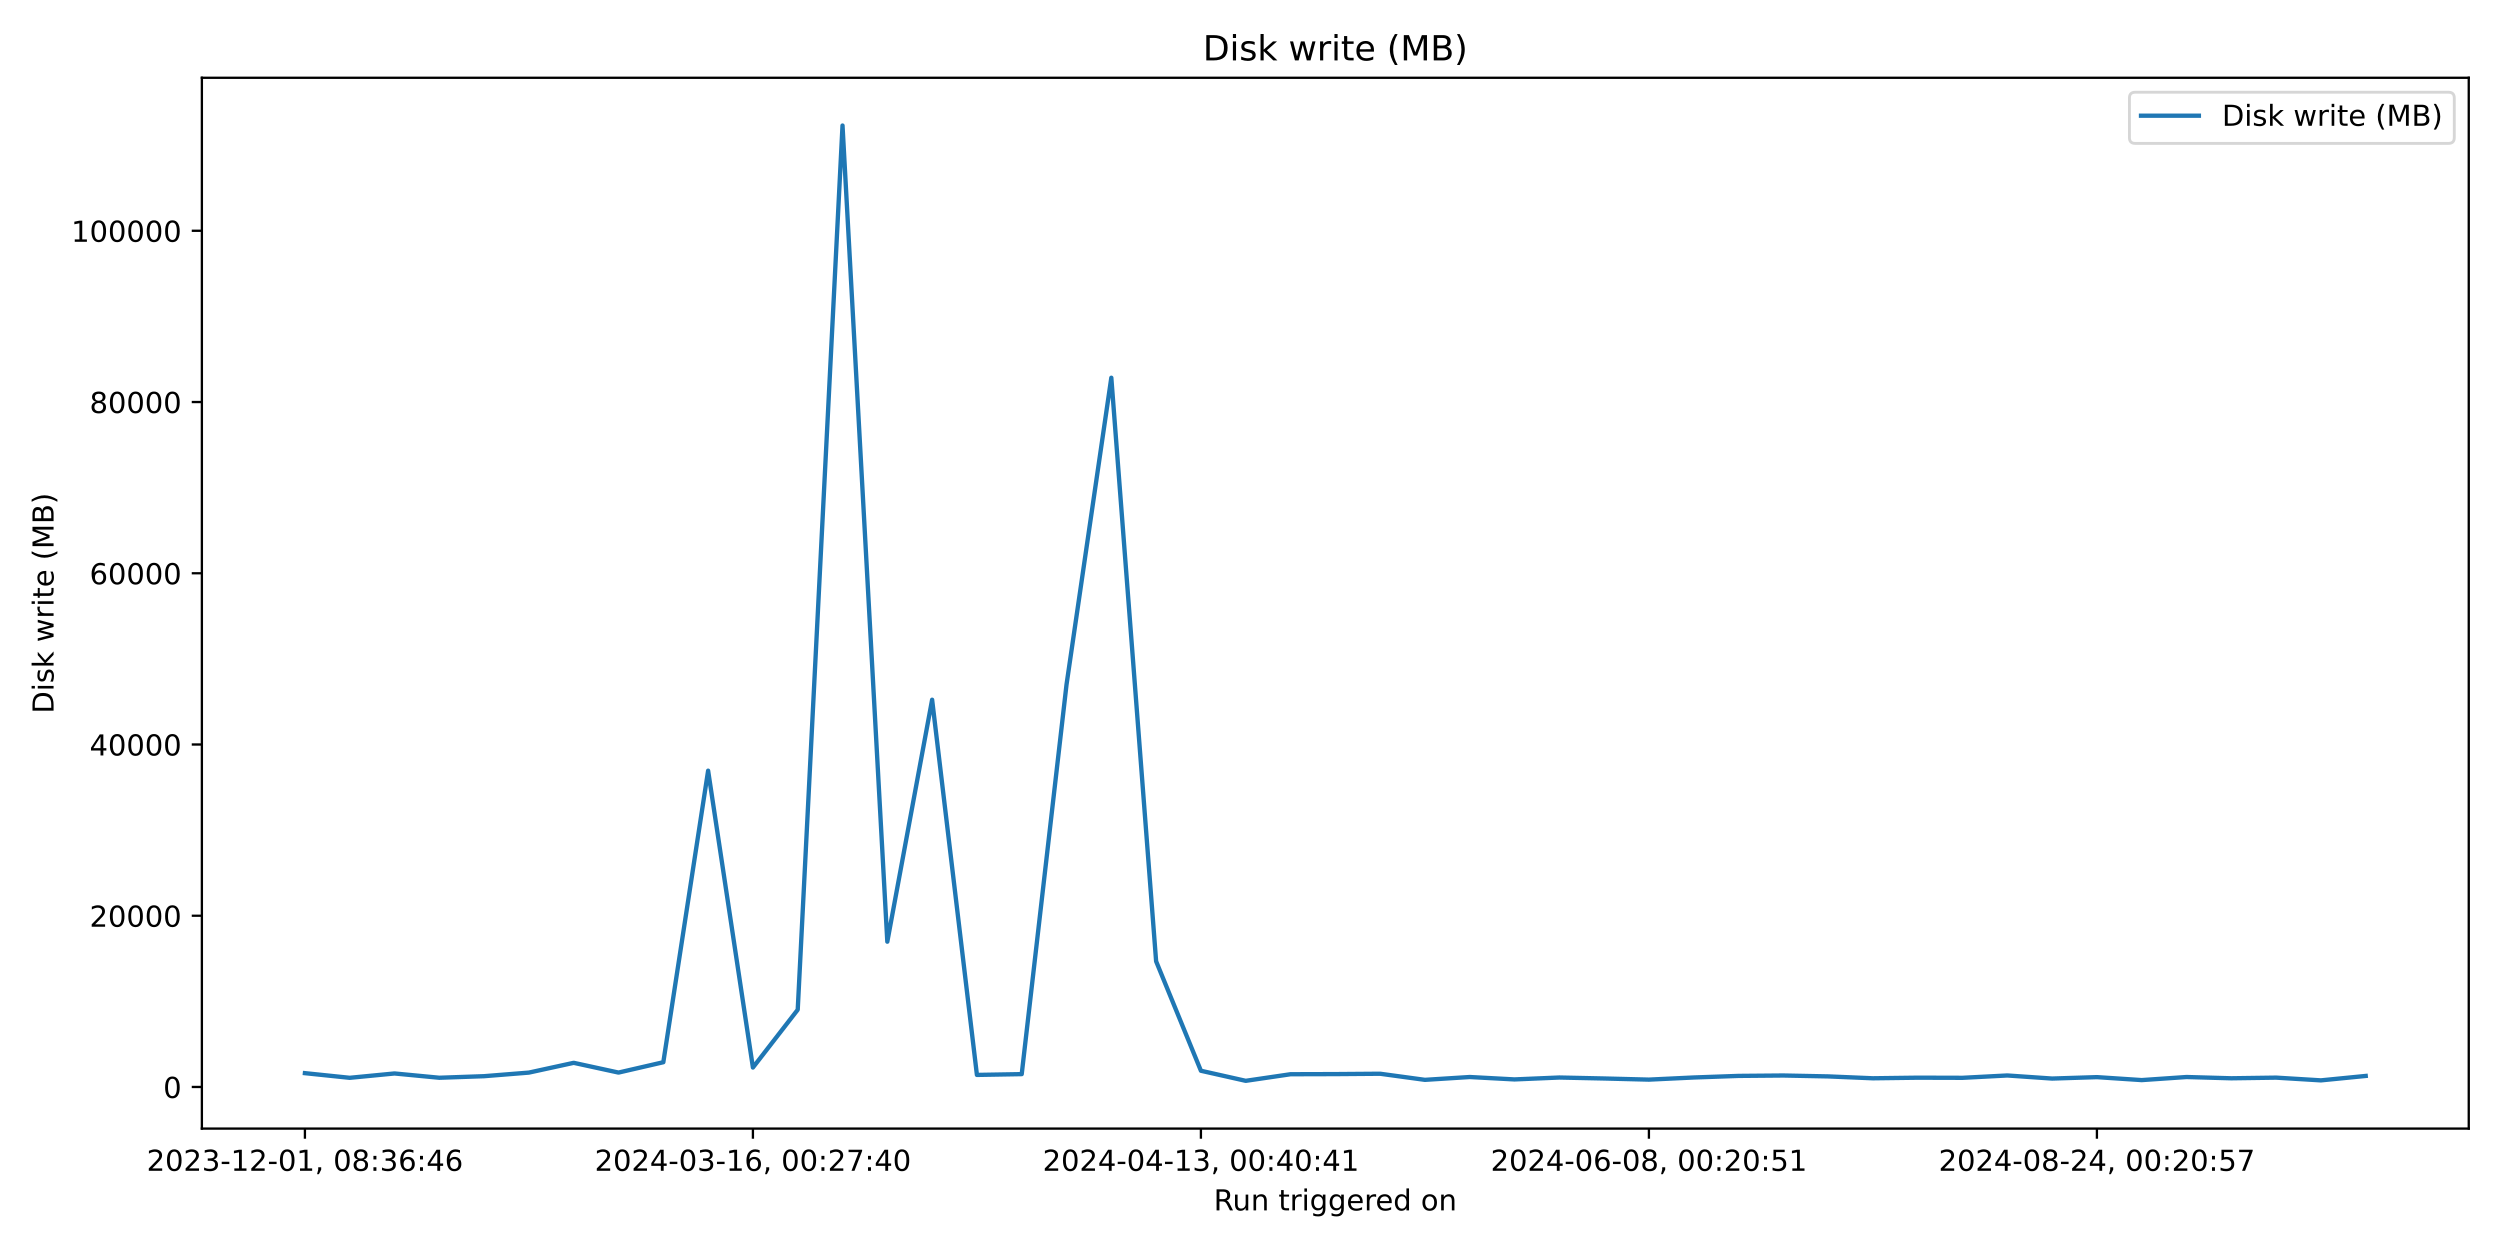
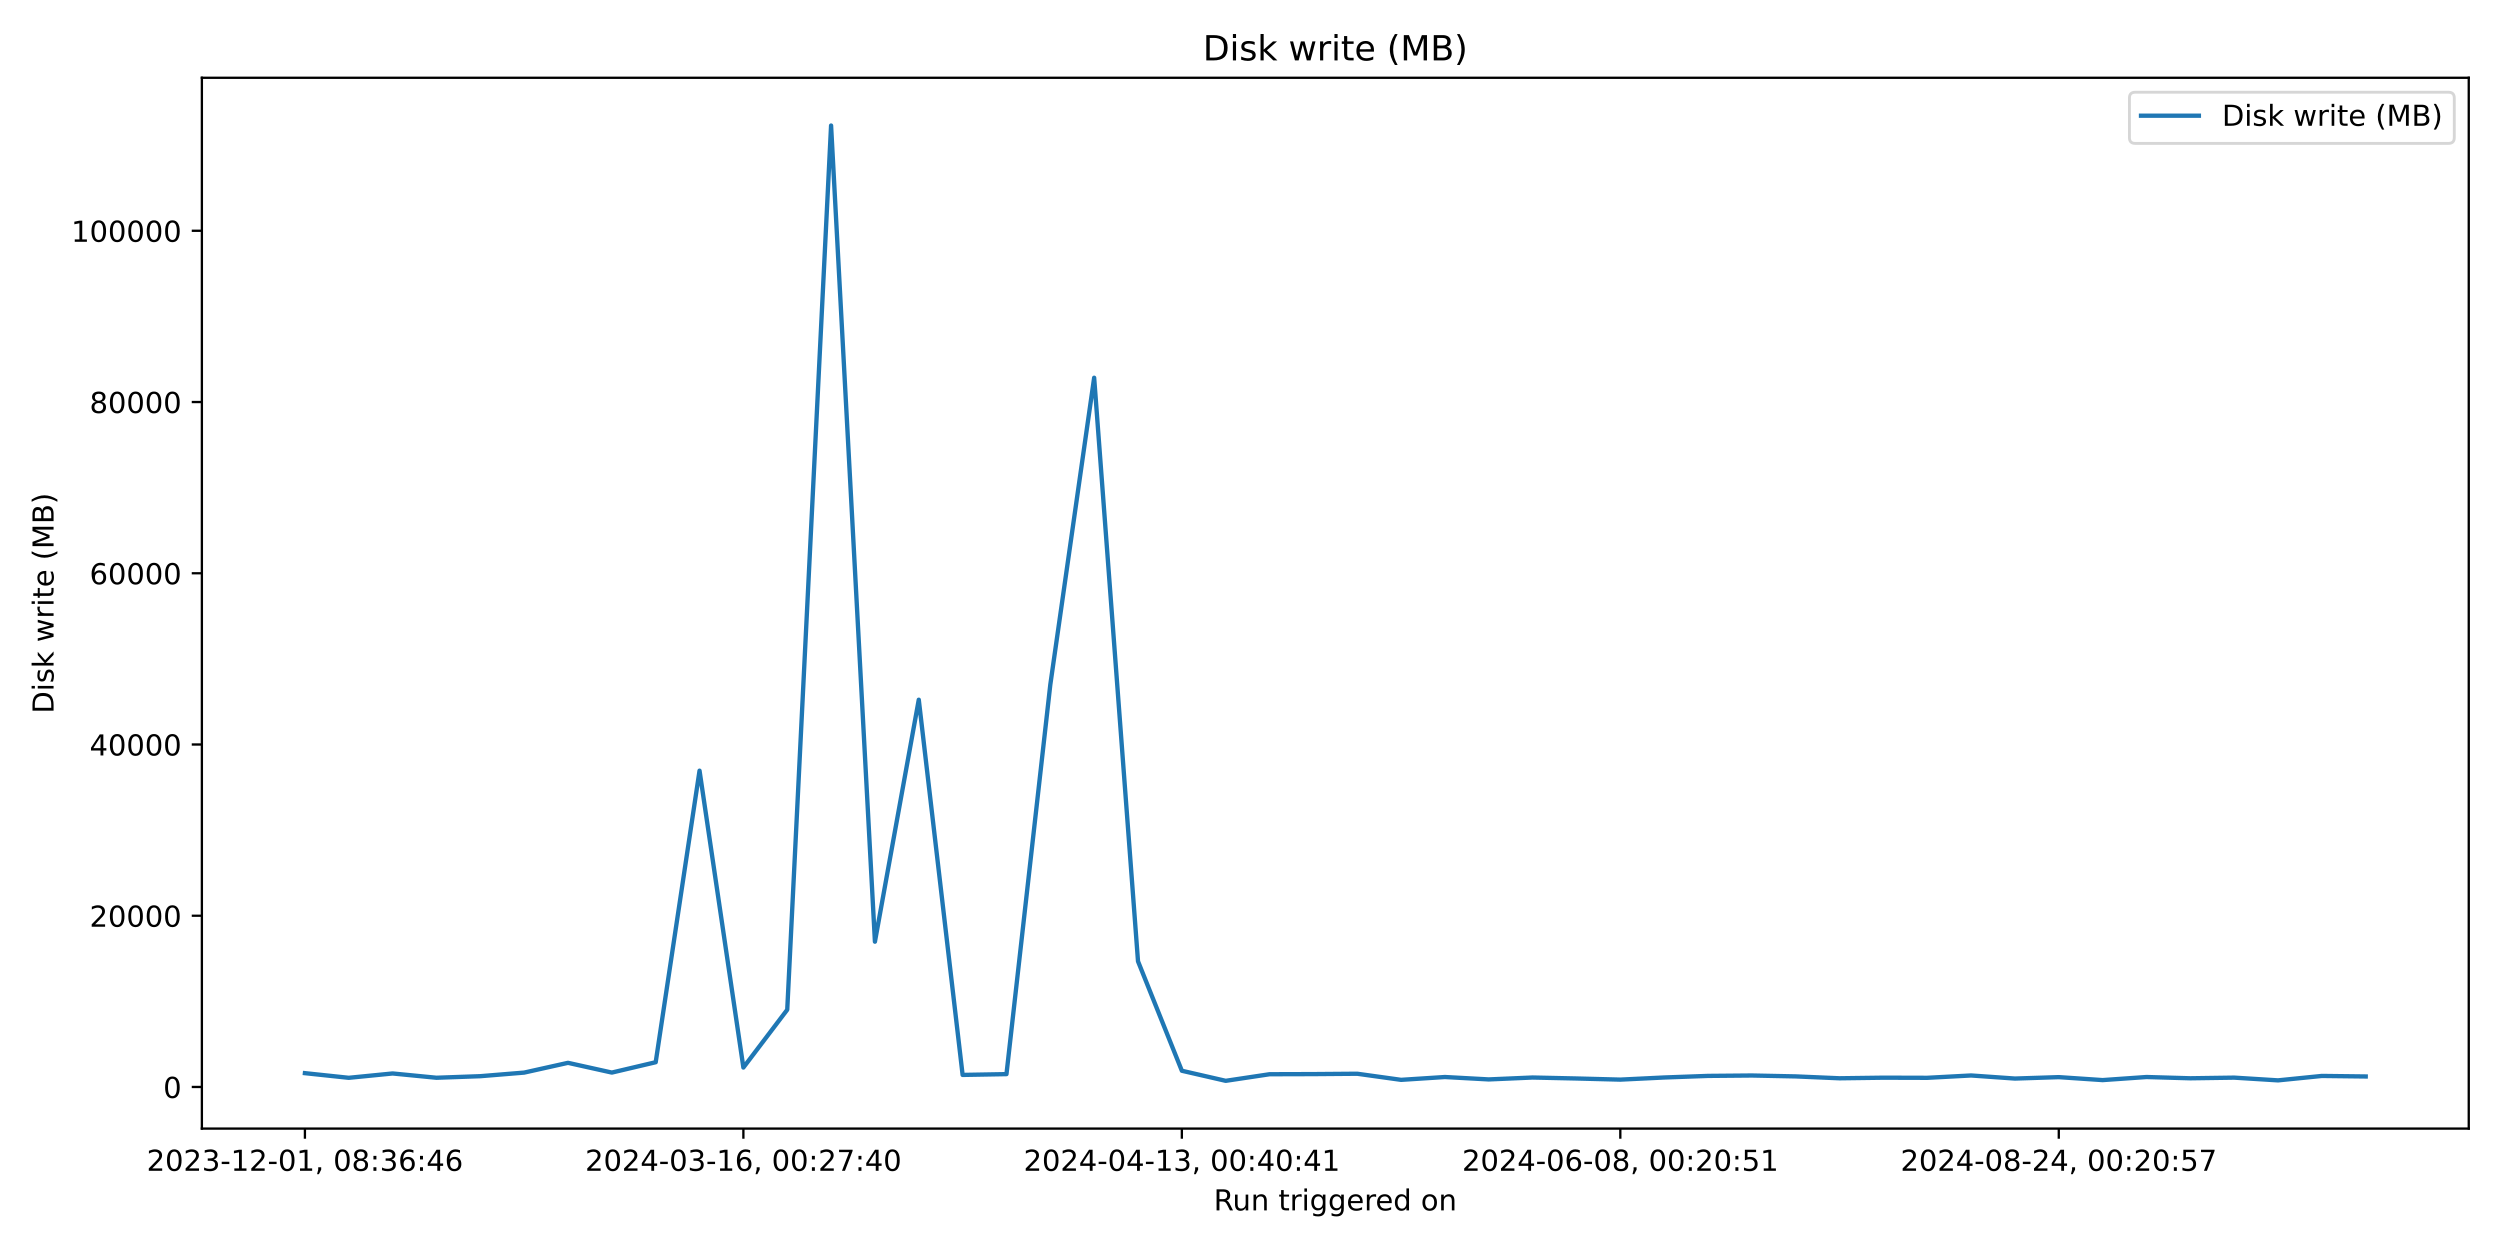
<svg xmlns="http://www.w3.org/2000/svg" xmlns:xlink="http://www.w3.org/1999/xlink" width="864pt" height="432pt" viewBox="0 0 864 432" version="1.1">
  <defs>
    <style type="text/css">*{stroke-linejoin: round; stroke-linecap: butt}</style>
  </defs>
  <g id="figure_1">
    <g id="patch_1">
      <path d="M 0 432  L 864 432  L 864 0  L 0 0  z " style="fill: #ffffff" />
    </g>
    <g id="axes_1">
      <g id="patch_2">
        <path d="M 69.77 390.04  L 853.2 390.04  L 853.2 26.88  L 69.77 26.88  z " style="fill: #ffffff" />
      </g>
      <g id="matplotlib.axis_1">
        <g id="xtick_1">
          <g id="line2d_1">
            <defs>
-               <path id="m7aa30fa63a" d="M 0 0  L 0 3.5  " style="stroke: #000000; stroke-width: 0.8" />
+               <path id="mca4d1686ef" d="M 0 0  L 0 3.5  " style="stroke: #000000; stroke-width: 0.8" />
            </defs>
            <g>
-               <use xlink:href="#m7aa30fa63a" x="105.38" y="390.04" style="stroke: #000000; stroke-width: 0.8" />
+               <use xlink:href="#mca4d1686ef" x="105.38" y="390.04" style="stroke: #000000; stroke-width: 0.8" />
            </g>
          </g>
          <g id="text_1">
            <g transform="translate(50.68827 404.6384) scale(0.1 -0.1)">
              <defs>
                <path id="DejaVuSans-32" d="M 1228 531  L 3431 531  L 3431 0  L 469 0  L 469 531  Q 828 903 1448 1529  Q 2069 2156 2228 2338  Q 2531 2678 2651 2914  Q 2772 3150 2772 3378  Q 2772 3750 2511 3984  Q 2250 4219 1831 4219  Q 1534 4219 1204 4116  Q 875 4013 500 3803  L 500 4441  Q 881 4594 1212 4672  Q 1544 4750 1819 4750  Q 2544 4750 2975 4387  Q 3406 4025 3406 3419  Q 3406 3131 3298 2873  Q 3191 2616 2906 2266  Q 2828 2175 2409 1742  Q 1991 1309 1228 531  z " transform="scale(0.015625)" />
                <path id="DejaVuSans-30" d="M 2034 4250  Q 1547 4250 1301 3770  Q 1056 3291 1056 2328  Q 1056 1369 1301 889  Q 1547 409 2034 409  Q 2525 409 2770 889  Q 3016 1369 3016 2328  Q 3016 3291 2770 3770  Q 2525 4250 2034 4250  z M 2034 4750  Q 2819 4750 3233 4129  Q 3647 3509 3647 2328  Q 3647 1150 3233 529  Q 2819 -91 2034 -91  Q 1250 -91 836 529  Q 422 1150 422 2328  Q 422 3509 836 4129  Q 1250 4750 2034 4750  z " transform="scale(0.015625)" />
                <path id="DejaVuSans-33" d="M 2597 2516  Q 3050 2419 3304 2112  Q 3559 1806 3559 1356  Q 3559 666 3084 287  Q 2609 -91 1734 -91  Q 1441 -91 1130 -33  Q 819 25 488 141  L 488 750  Q 750 597 1062 519  Q 1375 441 1716 441  Q 2309 441 2620 675  Q 2931 909 2931 1356  Q 2931 1769 2642 2001  Q 2353 2234 1838 2234  L 1294 2234  L 1294 2753  L 1863 2753  Q 2328 2753 2575 2939  Q 2822 3125 2822 3475  Q 2822 3834 2567 4026  Q 2313 4219 1838 4219  Q 1578 4219 1281 4162  Q 984 4106 628 3988  L 628 4550  Q 988 4650 1302 4700  Q 1616 4750 1894 4750  Q 2613 4750 3031 4423  Q 3450 4097 3450 3541  Q 3450 3153 3228 2886  Q 3006 2619 2597 2516  z " transform="scale(0.015625)" />
                <path id="DejaVuSans-2d" d="M 313 2009  L 1997 2009  L 1997 1497  L 313 1497  L 313 2009  z " transform="scale(0.015625)" />
                <path id="DejaVuSans-31" d="M 794 531  L 1825 531  L 1825 4091  L 703 3866  L 703 4441  L 1819 4666  L 2450 4666  L 2450 531  L 3481 531  L 3481 0  L 794 0  L 794 531  z " transform="scale(0.015625)" />
                <path id="DejaVuSans-2c" d="M 750 794  L 1409 794  L 1409 256  L 897 -744  L 494 -744  L 750 256  L 750 794  z " transform="scale(0.015625)" />
                <path id="DejaVuSans-20" transform="scale(0.015625)" />
                <path id="DejaVuSans-38" d="M 2034 2216  Q 1584 2216 1326 1975  Q 1069 1734 1069 1313  Q 1069 891 1326 650  Q 1584 409 2034 409  Q 2484 409 2743 651  Q 3003 894 3003 1313  Q 3003 1734 2745 1975  Q 2488 2216 2034 2216  z M 1403 2484  Q 997 2584 770 2862  Q 544 3141 544 3541  Q 544 4100 942 4425  Q 1341 4750 2034 4750  Q 2731 4750 3128 4425  Q 3525 4100 3525 3541  Q 3525 3141 3298 2862  Q 3072 2584 2669 2484  Q 3125 2378 3379 2068  Q 3634 1759 3634 1313  Q 3634 634 3220 271  Q 2806 -91 2034 -91  Q 1263 -91 848 271  Q 434 634 434 1313  Q 434 1759 690 2068  Q 947 2378 1403 2484  z M 1172 3481  Q 1172 3119 1398 2916  Q 1625 2713 2034 2713  Q 2441 2713 2670 2916  Q 2900 3119 2900 3481  Q 2900 3844 2670 4047  Q 2441 4250 2034 4250  Q 1625 4250 1398 4047  Q 1172 3844 1172 3481  z " transform="scale(0.015625)" />
                <path id="DejaVuSans-3a" d="M 750 794  L 1409 794  L 1409 0  L 750 0  L 750 794  z M 750 3309  L 1409 3309  L 1409 2516  L 750 2516  L 750 3309  z " transform="scale(0.015625)" />
                <path id="DejaVuSans-36" d="M 2113 2584  Q 1688 2584 1439 2293  Q 1191 2003 1191 1497  Q 1191 994 1439 701  Q 1688 409 2113 409  Q 2538 409 2786 701  Q 3034 994 3034 1497  Q 3034 2003 2786 2293  Q 2538 2584 2113 2584  z M 3366 4563  L 3366 3988  Q 3128 4100 2886 4159  Q 2644 4219 2406 4219  Q 1781 4219 1451 3797  Q 1122 3375 1075 2522  Q 1259 2794 1537 2939  Q 1816 3084 2150 3084  Q 2853 3084 3261 2657  Q 3669 2231 3669 1497  Q 3669 778 3244 343  Q 2819 -91 2113 -91  Q 1303 -91 875 529  Q 447 1150 447 2328  Q 447 3434 972 4092  Q 1497 4750 2381 4750  Q 2619 4750 2861 4703  Q 3103 4656 3366 4563  z " transform="scale(0.015625)" />
                <path id="DejaVuSans-34" d="M 2419 4116  L 825 1625  L 2419 1625  L 2419 4116  z M 2253 4666  L 3047 4666  L 3047 1625  L 3713 1625  L 3713 1100  L 3047 1100  L 3047 0  L 2419 0  L 2419 1100  L 313 1100  L 313 1709  L 2253 4666  z " transform="scale(0.015625)" />
              </defs>
              <use xlink:href="#DejaVuSans-32" />
              <use xlink:href="#DejaVuSans-30" x="63.623" />
              <use xlink:href="#DejaVuSans-32" x="127.246" />
              <use xlink:href="#DejaVuSans-33" x="190.869" />
              <use xlink:href="#DejaVuSans-2d" x="254.492" />
              <use xlink:href="#DejaVuSans-31" x="290.576" />
              <use xlink:href="#DejaVuSans-32" x="354.199" />
              <use xlink:href="#DejaVuSans-2d" x="417.822" />
              <use xlink:href="#DejaVuSans-30" x="453.906" />
              <use xlink:href="#DejaVuSans-31" x="517.529" />
              <use xlink:href="#DejaVuSans-2c" x="581.152" />
              <use xlink:href="#DejaVuSans-20" x="612.939" />
              <use xlink:href="#DejaVuSans-30" x="644.727" />
              <use xlink:href="#DejaVuSans-38" x="708.35" />
              <use xlink:href="#DejaVuSans-3a" x="771.973" />
              <use xlink:href="#DejaVuSans-33" x="805.664" />
              <use xlink:href="#DejaVuSans-36" x="869.287" />
              <use xlink:href="#DejaVuSans-3a" x="932.91" />
              <use xlink:href="#DejaVuSans-34" x="966.602" />
              <use xlink:href="#DejaVuSans-36" x="1030.225" />
            </g>
          </g>
        </g>
        <g id="xtick_2">
          <g id="line2d_2">
            <g>
-               <use xlink:href="#m7aa30fa63a" x="260.209" y="390.04" style="stroke: #000000; stroke-width: 0.8" />
+               <use xlink:href="#mca4d1686ef" x="256.914" y="390.04" style="stroke: #000000; stroke-width: 0.8" />
            </g>
          </g>
          <g id="text_2">
-             <g transform="translate(205.5163 404.6384) scale(0.1 -0.1)">
+             <g transform="translate(202.2221 404.6384) scale(0.1 -0.1)">
              <defs>
                <path id="DejaVuSans-37" d="M 525 4666  L 3525 4666  L 3525 4397  L 1831 0  L 1172 0  L 2766 4134  L 525 4134  L 525 4666  z " transform="scale(0.015625)" />
              </defs>
              <use xlink:href="#DejaVuSans-32" />
              <use xlink:href="#DejaVuSans-30" x="63.623" />
              <use xlink:href="#DejaVuSans-32" x="127.246" />
              <use xlink:href="#DejaVuSans-34" x="190.869" />
              <use xlink:href="#DejaVuSans-2d" x="254.492" />
              <use xlink:href="#DejaVuSans-30" x="290.576" />
              <use xlink:href="#DejaVuSans-33" x="354.199" />
              <use xlink:href="#DejaVuSans-2d" x="417.822" />
              <use xlink:href="#DejaVuSans-31" x="453.906" />
              <use xlink:href="#DejaVuSans-36" x="517.529" />
              <use xlink:href="#DejaVuSans-2c" x="581.152" />
              <use xlink:href="#DejaVuSans-20" x="612.939" />
              <use xlink:href="#DejaVuSans-30" x="644.727" />
              <use xlink:href="#DejaVuSans-30" x="708.35" />
              <use xlink:href="#DejaVuSans-3a" x="771.973" />
              <use xlink:href="#DejaVuSans-32" x="805.664" />
              <use xlink:href="#DejaVuSans-37" x="869.287" />
              <use xlink:href="#DejaVuSans-3a" x="932.91" />
              <use xlink:href="#DejaVuSans-34" x="966.602" />
              <use xlink:href="#DejaVuSans-30" x="1030.225" />
            </g>
          </g>
        </g>
        <g id="xtick_3">
          <g id="line2d_3">
            <g>
-               <use xlink:href="#m7aa30fa63a" x="415.037" y="390.04" style="stroke: #000000; stroke-width: 0.8" />
+               <use xlink:href="#mca4d1686ef" x="408.448" y="390.04" style="stroke: #000000; stroke-width: 0.8" />
            </g>
          </g>
          <g id="text_3">
-             <g transform="translate(360.3444 404.6384) scale(0.1 -0.1)">
+             <g transform="translate(353.756 404.6384) scale(0.1 -0.1)">
              <use xlink:href="#DejaVuSans-32" />
              <use xlink:href="#DejaVuSans-30" x="63.623" />
              <use xlink:href="#DejaVuSans-32" x="127.246" />
              <use xlink:href="#DejaVuSans-34" x="190.869" />
              <use xlink:href="#DejaVuSans-2d" x="254.492" />
              <use xlink:href="#DejaVuSans-30" x="290.576" />
              <use xlink:href="#DejaVuSans-34" x="354.199" />
              <use xlink:href="#DejaVuSans-2d" x="417.822" />
              <use xlink:href="#DejaVuSans-31" x="453.906" />
              <use xlink:href="#DejaVuSans-33" x="517.529" />
              <use xlink:href="#DejaVuSans-2c" x="581.152" />
              <use xlink:href="#DejaVuSans-20" x="612.939" />
              <use xlink:href="#DejaVuSans-30" x="644.727" />
              <use xlink:href="#DejaVuSans-30" x="708.35" />
              <use xlink:href="#DejaVuSans-3a" x="771.973" />
              <use xlink:href="#DejaVuSans-34" x="805.664" />
              <use xlink:href="#DejaVuSans-30" x="869.287" />
              <use xlink:href="#DejaVuSans-3a" x="932.91" />
              <use xlink:href="#DejaVuSans-34" x="966.602" />
              <use xlink:href="#DejaVuSans-31" x="1030.225" />
            </g>
          </g>
        </g>
        <g id="xtick_4">
          <g id="line2d_4">
            <g>
-               <use xlink:href="#m7aa30fa63a" x="569.865" y="390.04" style="stroke: #000000; stroke-width: 0.8" />
+               <use xlink:href="#mca4d1686ef" x="559.982" y="390.04" style="stroke: #000000; stroke-width: 0.8" />
            </g>
          </g>
          <g id="text_4">
-             <g transform="translate(515.1725 404.6384) scale(0.1 -0.1)">
+             <g transform="translate(505.2898 404.6384) scale(0.1 -0.1)">
              <defs>
                <path id="DejaVuSans-35" d="M 691 4666  L 3169 4666  L 3169 4134  L 1269 4134  L 1269 2991  Q 1406 3038 1543 3061  Q 1681 3084 1819 3084  Q 2600 3084 3056 2656  Q 3513 2228 3513 1497  Q 3513 744 3044 326  Q 2575 -91 1722 -91  Q 1428 -91 1123 -41  Q 819 9 494 109  L 494 744  Q 775 591 1075 516  Q 1375 441 1709 441  Q 2250 441 2565 725  Q 2881 1009 2881 1497  Q 2881 1984 2565 2268  Q 2250 2553 1709 2553  Q 1456 2553 1204 2497  Q 953 2441 691 2322  L 691 4666  z " transform="scale(0.015625)" />
              </defs>
              <use xlink:href="#DejaVuSans-32" />
              <use xlink:href="#DejaVuSans-30" x="63.623" />
              <use xlink:href="#DejaVuSans-32" x="127.246" />
              <use xlink:href="#DejaVuSans-34" x="190.869" />
              <use xlink:href="#DejaVuSans-2d" x="254.492" />
              <use xlink:href="#DejaVuSans-30" x="290.576" />
              <use xlink:href="#DejaVuSans-36" x="354.199" />
              <use xlink:href="#DejaVuSans-2d" x="417.822" />
              <use xlink:href="#DejaVuSans-30" x="453.906" />
              <use xlink:href="#DejaVuSans-38" x="517.529" />
              <use xlink:href="#DejaVuSans-2c" x="581.152" />
              <use xlink:href="#DejaVuSans-20" x="612.939" />
              <use xlink:href="#DejaVuSans-30" x="644.727" />
              <use xlink:href="#DejaVuSans-30" x="708.35" />
              <use xlink:href="#DejaVuSans-3a" x="771.973" />
              <use xlink:href="#DejaVuSans-32" x="805.664" />
              <use xlink:href="#DejaVuSans-30" x="869.287" />
              <use xlink:href="#DejaVuSans-3a" x="932.91" />
              <use xlink:href="#DejaVuSans-35" x="966.602" />
              <use xlink:href="#DejaVuSans-31" x="1030.225" />
            </g>
          </g>
        </g>
        <g id="xtick_5">
          <g id="line2d_5">
            <g>
-               <use xlink:href="#m7aa30fa63a" x="724.693" y="390.04" style="stroke: #000000; stroke-width: 0.8" />
+               <use xlink:href="#mca4d1686ef" x="711.516" y="390.04" style="stroke: #000000; stroke-width: 0.8" />
            </g>
          </g>
          <g id="text_5">
-             <g transform="translate(670.0005 404.6384) scale(0.1 -0.1)">
+             <g transform="translate(656.8237 404.6384) scale(0.1 -0.1)">
              <use xlink:href="#DejaVuSans-32" />
              <use xlink:href="#DejaVuSans-30" x="63.623" />
              <use xlink:href="#DejaVuSans-32" x="127.246" />
              <use xlink:href="#DejaVuSans-34" x="190.869" />
              <use xlink:href="#DejaVuSans-2d" x="254.492" />
              <use xlink:href="#DejaVuSans-30" x="290.576" />
              <use xlink:href="#DejaVuSans-38" x="354.199" />
              <use xlink:href="#DejaVuSans-2d" x="417.822" />
              <use xlink:href="#DejaVuSans-32" x="453.906" />
              <use xlink:href="#DejaVuSans-34" x="517.529" />
              <use xlink:href="#DejaVuSans-2c" x="581.152" />
              <use xlink:href="#DejaVuSans-20" x="612.939" />
              <use xlink:href="#DejaVuSans-30" x="644.727" />
              <use xlink:href="#DejaVuSans-30" x="708.35" />
              <use xlink:href="#DejaVuSans-3a" x="771.973" />
              <use xlink:href="#DejaVuSans-32" x="805.664" />
              <use xlink:href="#DejaVuSans-30" x="869.287" />
              <use xlink:href="#DejaVuSans-3a" x="932.91" />
              <use xlink:href="#DejaVuSans-35" x="966.602" />
              <use xlink:href="#DejaVuSans-37" x="1030.225" />
            </g>
          </g>
        </g>
        <g id="text_6">
          <g transform="translate(419.4686 418.3166) scale(0.1 -0.1)">
            <defs>
              <path id="DejaVuSans-52" d="M 2841 2188  Q 3044 2119 3236 1894  Q 3428 1669 3622 1275  L 4263 0  L 3584 0  L 2988 1197  Q 2756 1666 2539 1819  Q 2322 1972 1947 1972  L 1259 1972  L 1259 0  L 628 0  L 628 4666  L 2053 4666  Q 2853 4666 3247 4331  Q 3641 3997 3641 3322  Q 3641 2881 3436 2590  Q 3231 2300 2841 2188  z M 1259 4147  L 1259 2491  L 2053 2491  Q 2509 2491 2742 2702  Q 2975 2913 2975 3322  Q 2975 3731 2742 3939  Q 2509 4147 2053 4147  L 1259 4147  z " transform="scale(0.015625)" />
              <path id="DejaVuSans-75" d="M 544 1381  L 544 3500  L 1119 3500  L 1119 1403  Q 1119 906 1312 657  Q 1506 409 1894 409  Q 2359 409 2629 706  Q 2900 1003 2900 1516  L 2900 3500  L 3475 3500  L 3475 0  L 2900 0  L 2900 538  Q 2691 219 2414 64  Q 2138 -91 1772 -91  Q 1169 -91 856 284  Q 544 659 544 1381  z M 1991 3584  L 1991 3584  z " transform="scale(0.015625)" />
              <path id="DejaVuSans-6e" d="M 3513 2113  L 3513 0  L 2938 0  L 2938 2094  Q 2938 2591 2744 2837  Q 2550 3084 2163 3084  Q 1697 3084 1428 2787  Q 1159 2491 1159 1978  L 1159 0  L 581 0  L 581 3500  L 1159 3500  L 1159 2956  Q 1366 3272 1645 3428  Q 1925 3584 2291 3584  Q 2894 3584 3203 3211  Q 3513 2838 3513 2113  z " transform="scale(0.015625)" />
              <path id="DejaVuSans-74" d="M 1172 4494  L 1172 3500  L 2356 3500  L 2356 3053  L 1172 3053  L 1172 1153  Q 1172 725 1289 603  Q 1406 481 1766 481  L 2356 481  L 2356 0  L 1766 0  Q 1100 0 847 248  Q 594 497 594 1153  L 594 3053  L 172 3053  L 172 3500  L 594 3500  L 594 4494  L 1172 4494  z " transform="scale(0.015625)" />
              <path id="DejaVuSans-72" d="M 2631 2963  Q 2534 3019 2420 3045  Q 2306 3072 2169 3072  Q 1681 3072 1420 2755  Q 1159 2438 1159 1844  L 1159 0  L 581 0  L 581 3500  L 1159 3500  L 1159 2956  Q 1341 3275 1631 3429  Q 1922 3584 2338 3584  Q 2397 3584 2469 3576  Q 2541 3569 2628 3553  L 2631 2963  z " transform="scale(0.015625)" />
              <path id="DejaVuSans-69" d="M 603 3500  L 1178 3500  L 1178 0  L 603 0  L 603 3500  z M 603 4863  L 1178 4863  L 1178 4134  L 603 4134  L 603 4863  z " transform="scale(0.015625)" />
              <path id="DejaVuSans-67" d="M 2906 1791  Q 2906 2416 2648 2759  Q 2391 3103 1925 3103  Q 1463 3103 1205 2759  Q 947 2416 947 1791  Q 947 1169 1205 825  Q 1463 481 1925 481  Q 2391 481 2648 825  Q 2906 1169 2906 1791  z M 3481 434  Q 3481 -459 3084 -895  Q 2688 -1331 1869 -1331  Q 1566 -1331 1297 -1286  Q 1028 -1241 775 -1147  L 775 -588  Q 1028 -725 1275 -790  Q 1522 -856 1778 -856  Q 2344 -856 2625 -561  Q 2906 -266 2906 331  L 2906 616  Q 2728 306 2450 153  Q 2172 0 1784 0  Q 1141 0 747 490  Q 353 981 353 1791  Q 353 2603 747 3093  Q 1141 3584 1784 3584  Q 2172 3584 2450 3431  Q 2728 3278 2906 2969  L 2906 3500  L 3481 3500  L 3481 434  z " transform="scale(0.015625)" />
              <path id="DejaVuSans-65" d="M 3597 1894  L 3597 1613  L 953 1613  Q 991 1019 1311 708  Q 1631 397 2203 397  Q 2534 397 2845 478  Q 3156 559 3463 722  L 3463 178  Q 3153 47 2828 -22  Q 2503 -91 2169 -91  Q 1331 -91 842 396  Q 353 884 353 1716  Q 353 2575 817 3079  Q 1281 3584 2069 3584  Q 2775 3584 3186 3129  Q 3597 2675 3597 1894  z M 3022 2063  Q 3016 2534 2758 2815  Q 2500 3097 2075 3097  Q 1594 3097 1305 2825  Q 1016 2553 972 2059  L 3022 2063  z " transform="scale(0.015625)" />
              <path id="DejaVuSans-64" d="M 2906 2969  L 2906 4863  L 3481 4863  L 3481 0  L 2906 0  L 2906 525  Q 2725 213 2448 61  Q 2172 -91 1784 -91  Q 1150 -91 751 415  Q 353 922 353 1747  Q 353 2572 751 3078  Q 1150 3584 1784 3584  Q 2172 3584 2448 3432  Q 2725 3281 2906 2969  z M 947 1747  Q 947 1113 1208 752  Q 1469 391 1925 391  Q 2381 391 2643 752  Q 2906 1113 2906 1747  Q 2906 2381 2643 2742  Q 2381 3103 1925 3103  Q 1469 3103 1208 2742  Q 947 2381 947 1747  z " transform="scale(0.015625)" />
              <path id="DejaVuSans-6f" d="M 1959 3097  Q 1497 3097 1228 2736  Q 959 2375 959 1747  Q 959 1119 1226 758  Q 1494 397 1959 397  Q 2419 397 2687 759  Q 2956 1122 2956 1747  Q 2956 2369 2687 2733  Q 2419 3097 1959 3097  z M 1959 3584  Q 2709 3584 3137 3096  Q 3566 2609 3566 1747  Q 3566 888 3137 398  Q 2709 -91 1959 -91  Q 1206 -91 779 398  Q 353 888 353 1747  Q 353 2609 779 3096  Q 1206 3584 1959 3584  z " transform="scale(0.015625)" />
            </defs>
            <use xlink:href="#DejaVuSans-52" />
            <use xlink:href="#DejaVuSans-75" x="64.982" />
            <use xlink:href="#DejaVuSans-6e" x="128.361" />
            <use xlink:href="#DejaVuSans-20" x="191.74" />
            <use xlink:href="#DejaVuSans-74" x="223.527" />
            <use xlink:href="#DejaVuSans-72" x="262.736" />
            <use xlink:href="#DejaVuSans-69" x="303.85" />
            <use xlink:href="#DejaVuSans-67" x="331.633" />
            <use xlink:href="#DejaVuSans-67" x="395.109" />
            <use xlink:href="#DejaVuSans-65" x="458.586" />
            <use xlink:href="#DejaVuSans-72" x="520.109" />
            <use xlink:href="#DejaVuSans-65" x="558.973" />
            <use xlink:href="#DejaVuSans-64" x="620.496" />
            <use xlink:href="#DejaVuSans-20" x="683.973" />
            <use xlink:href="#DejaVuSans-6f" x="715.76" />
            <use xlink:href="#DejaVuSans-6e" x="776.941" />
          </g>
        </g>
      </g>
      <g id="matplotlib.axis_2">
        <g id="ytick_1">
          <g id="line2d_6">
            <defs>
-               <path id="ma3c052ae17" d="M 0 0  L -3.5 0  " style="stroke: #000000; stroke-width: 0.8" />
+               <path id="mfdaee02da5" d="M 0 0  L -3.5 0  " style="stroke: #000000; stroke-width: 0.8" />
            </defs>
            <g>
-               <use xlink:href="#ma3c052ae17" x="69.77" y="375.658" style="stroke: #000000; stroke-width: 0.8" />
+               <use xlink:href="#mfdaee02da5" x="69.77" y="375.658" style="stroke: #000000; stroke-width: 0.8" />
            </g>
          </g>
          <g id="text_7">
            <g transform="translate(56.4075 379.4574) scale(0.1 -0.1)">
              <use xlink:href="#DejaVuSans-30" />
            </g>
          </g>
        </g>
        <g id="ytick_2">
          <g id="line2d_7">
            <g>
-               <use xlink:href="#ma3c052ae17" x="69.77" y="316.478" style="stroke: #000000; stroke-width: 0.8" />
+               <use xlink:href="#mfdaee02da5" x="69.77" y="316.478" style="stroke: #000000; stroke-width: 0.8" />
            </g>
          </g>
          <g id="text_8">
            <g transform="translate(30.9575 320.2775) scale(0.1 -0.1)">
              <use xlink:href="#DejaVuSans-32" />
              <use xlink:href="#DejaVuSans-30" x="63.623" />
              <use xlink:href="#DejaVuSans-30" x="127.246" />
              <use xlink:href="#DejaVuSans-30" x="190.869" />
              <use xlink:href="#DejaVuSans-30" x="254.492" />
            </g>
          </g>
        </g>
        <g id="ytick_3">
          <g id="line2d_8">
            <g>
-               <use xlink:href="#ma3c052ae17" x="69.77" y="257.298" style="stroke: #000000; stroke-width: 0.8" />
+               <use xlink:href="#mfdaee02da5" x="69.77" y="257.298" style="stroke: #000000; stroke-width: 0.8" />
            </g>
          </g>
          <g id="text_9">
            <g transform="translate(30.9575 261.0977) scale(0.1 -0.1)">
              <use xlink:href="#DejaVuSans-34" />
              <use xlink:href="#DejaVuSans-30" x="63.623" />
              <use xlink:href="#DejaVuSans-30" x="127.246" />
              <use xlink:href="#DejaVuSans-30" x="190.869" />
              <use xlink:href="#DejaVuSans-30" x="254.492" />
            </g>
          </g>
        </g>
        <g id="ytick_4">
          <g id="line2d_9">
            <g>
-               <use xlink:href="#ma3c052ae17" x="69.77" y="198.119" style="stroke: #000000; stroke-width: 0.8" />
+               <use xlink:href="#mfdaee02da5" x="69.77" y="198.119" style="stroke: #000000; stroke-width: 0.8" />
            </g>
          </g>
          <g id="text_10">
            <g transform="translate(30.9575 201.9179) scale(0.1 -0.1)">
              <use xlink:href="#DejaVuSans-36" />
              <use xlink:href="#DejaVuSans-30" x="63.623" />
              <use xlink:href="#DejaVuSans-30" x="127.246" />
              <use xlink:href="#DejaVuSans-30" x="190.869" />
              <use xlink:href="#DejaVuSans-30" x="254.492" />
            </g>
          </g>
        </g>
        <g id="ytick_5">
          <g id="line2d_10">
            <g>
-               <use xlink:href="#ma3c052ae17" x="69.77" y="138.939" style="stroke: #000000; stroke-width: 0.8" />
+               <use xlink:href="#mfdaee02da5" x="69.77" y="138.939" style="stroke: #000000; stroke-width: 0.8" />
            </g>
          </g>
          <g id="text_11">
            <g transform="translate(30.9575 142.738) scale(0.1 -0.1)">
              <use xlink:href="#DejaVuSans-38" />
              <use xlink:href="#DejaVuSans-30" x="63.623" />
              <use xlink:href="#DejaVuSans-30" x="127.246" />
              <use xlink:href="#DejaVuSans-30" x="190.869" />
              <use xlink:href="#DejaVuSans-30" x="254.492" />
            </g>
          </g>
        </g>
        <g id="ytick_6">
          <g id="line2d_11">
            <g>
-               <use xlink:href="#ma3c052ae17" x="69.77" y="79.759" style="stroke: #000000; stroke-width: 0.8" />
+               <use xlink:href="#mfdaee02da5" x="69.77" y="79.759" style="stroke: #000000; stroke-width: 0.8" />
            </g>
          </g>
          <g id="text_12">
            <g transform="translate(24.595 83.55818) scale(0.1 -0.1)">
              <use xlink:href="#DejaVuSans-31" />
              <use xlink:href="#DejaVuSans-30" x="63.623" />
              <use xlink:href="#DejaVuSans-30" x="127.246" />
              <use xlink:href="#DejaVuSans-30" x="190.869" />
              <use xlink:href="#DejaVuSans-30" x="254.492" />
              <use xlink:href="#DejaVuSans-30" x="318.115" />
            </g>
          </g>
        </g>
        <g id="text_13">
          <g transform="translate(18.51531 246.5936) rotate(-90) scale(0.1 -0.1)">
            <defs>
              <path id="DejaVuSans-44" d="M 1259 4147  L 1259 519  L 2022 519  Q 2988 519 3436 956  Q 3884 1394 3884 2338  Q 3884 3275 3436 3711  Q 2988 4147 2022 4147  L 1259 4147  z M 628 4666  L 1925 4666  Q 3281 4666 3915 4102  Q 4550 3538 4550 2338  Q 4550 1131 3912 565  Q 3275 0 1925 0  L 628 0  L 628 4666  z " transform="scale(0.015625)" />
              <path id="DejaVuSans-73" d="M 2834 3397  L 2834 2853  Q 2591 2978 2328 3040  Q 2066 3103 1784 3103  Q 1356 3103 1142 2972  Q 928 2841 928 2578  Q 928 2378 1081 2264  Q 1234 2150 1697 2047  L 1894 2003  Q 2506 1872 2764 1633  Q 3022 1394 3022 966  Q 3022 478 2636 193  Q 2250 -91 1575 -91  Q 1294 -91 989 -36  Q 684 19 347 128  L 347 722  Q 666 556 975 473  Q 1284 391 1588 391  Q 1994 391 2212 530  Q 2431 669 2431 922  Q 2431 1156 2273 1281  Q 2116 1406 1581 1522  L 1381 1569  Q 847 1681 609 1914  Q 372 2147 372 2553  Q 372 3047 722 3315  Q 1072 3584 1716 3584  Q 2034 3584 2315 3537  Q 2597 3491 2834 3397  z " transform="scale(0.015625)" />
              <path id="DejaVuSans-6b" d="M 581 4863  L 1159 4863  L 1159 1991  L 2875 3500  L 3609 3500  L 1753 1863  L 3688 0  L 2938 0  L 1159 1709  L 1159 0  L 581 0  L 581 4863  z " transform="scale(0.015625)" />
              <path id="DejaVuSans-77" d="M 269 3500  L 844 3500  L 1563 769  L 2278 3500  L 2956 3500  L 3675 769  L 4391 3500  L 4966 3500  L 4050 0  L 3372 0  L 2619 2869  L 1863 0  L 1184 0  L 269 3500  z " transform="scale(0.015625)" />
              <path id="DejaVuSans-28" d="M 1984 4856  Q 1566 4138 1362 3434  Q 1159 2731 1159 2009  Q 1159 1288 1364 580  Q 1569 -128 1984 -844  L 1484 -844  Q 1016 -109 783 600  Q 550 1309 550 2009  Q 550 2706 781 3412  Q 1013 4119 1484 4856  L 1984 4856  z " transform="scale(0.015625)" />
              <path id="DejaVuSans-4d" d="M 628 4666  L 1569 4666  L 2759 1491  L 3956 4666  L 4897 4666  L 4897 0  L 4281 0  L 4281 4097  L 3078 897  L 2444 897  L 1241 4097  L 1241 0  L 628 0  L 628 4666  z " transform="scale(0.015625)" />
              <path id="DejaVuSans-42" d="M 1259 2228  L 1259 519  L 2272 519  Q 2781 519 3026 730  Q 3272 941 3272 1375  Q 3272 1813 3026 2020  Q 2781 2228 2272 2228  L 1259 2228  z M 1259 4147  L 1259 2741  L 2194 2741  Q 2656 2741 2882 2914  Q 3109 3088 3109 3444  Q 3109 3797 2882 3972  Q 2656 4147 2194 4147  L 1259 4147  z M 628 4666  L 2241 4666  Q 2963 4666 3353 4366  Q 3744 4066 3744 3513  Q 3744 3084 3544 2831  Q 3344 2578 2956 2516  Q 3422 2416 3680 2098  Q 3938 1781 3938 1306  Q 3938 681 3513 340  Q 3088 0 2303 0  L 628 0  L 628 4666  z " transform="scale(0.015625)" />
              <path id="DejaVuSans-29" d="M 513 4856  L 1013 4856  Q 1481 4119 1714 3412  Q 1947 2706 1947 2009  Q 1947 1309 1714 600  Q 1481 -109 1013 -844  L 513 -844  Q 928 -128 1133 580  Q 1338 1288 1338 2009  Q 1338 2731 1133 3434  Q 928 4138 513 4856  z " transform="scale(0.015625)" />
            </defs>
            <use xlink:href="#DejaVuSans-44" />
            <use xlink:href="#DejaVuSans-69" x="77.002" />
            <use xlink:href="#DejaVuSans-73" x="104.785" />
            <use xlink:href="#DejaVuSans-6b" x="156.885" />
            <use xlink:href="#DejaVuSans-20" x="214.795" />
            <use xlink:href="#DejaVuSans-77" x="246.582" />
            <use xlink:href="#DejaVuSans-72" x="328.369" />
            <use xlink:href="#DejaVuSans-69" x="369.482" />
            <use xlink:href="#DejaVuSans-74" x="397.266" />
            <use xlink:href="#DejaVuSans-65" x="436.475" />
            <use xlink:href="#DejaVuSans-20" x="497.998" />
            <use xlink:href="#DejaVuSans-28" x="529.785" />
            <use xlink:href="#DejaVuSans-4d" x="568.799" />
            <use xlink:href="#DejaVuSans-42" x="655.078" />
            <use xlink:href="#DejaVuSans-29" x="723.682" />
          </g>
        </g>
      </g>
      <g id="line2d_12">
-         <path d="M 105.38 370.881  L 120.863 372.491  L 136.346 370.99  L 151.829 372.472  L 167.312 371.93  L 182.794 370.689  L 198.277 367.312  L 213.76 370.68  L 229.243 367.104  L 244.726 266.349  L 260.209 368.939  L 275.691 348.959  L 291.174 43.387  L 306.657 325.443  L 322.14 241.826  L 337.623 371.492  L 353.105 371.218  L 368.588 236.611  L 384.071 130.552  L 399.554 332.225  L 415.037 370.051  L 430.519 373.533  L 446.002 371.256  L 461.485 371.209  L 476.968 371.084  L 492.451 373.196  L 507.933 372.216  L 523.416 373.047  L 538.899 372.391  L 554.382 372.724  L 569.865 373.117  L 585.347 372.38  L 600.83 371.832  L 616.313 371.693  L 631.796 372.005  L 647.279 372.656  L 662.761 372.447  L 678.244 372.494  L 693.727 371.683  L 709.21 372.748  L 724.693 372.257  L 740.176 373.28  L 755.658 372.216  L 771.141 372.655  L 786.624 372.43  L 802.107 373.373  L 817.59 371.844  " clip-path="url(#p7bf17f1112)" style="fill: none; stroke: #1f77b4; stroke-width: 1.5; stroke-linecap: square" />
+         <path d="M 105.38 370.881  L 120.534 372.491  L 135.687 370.99  L 150.841 372.472  L 165.994 371.93  L 181.147 370.689  L 196.301 367.312  L 211.454 370.68  L 226.608 367.104  L 241.761 266.349  L 256.914 368.939  L 272.068 348.959  L 287.221 43.387  L 302.374 325.443  L 317.528 241.826  L 332.681 371.492  L 347.835 371.218  L 362.988 236.611  L 378.141 130.552  L 393.295 332.225  L 408.448 370.051  L 423.602 373.533  L 438.755 371.256  L 453.908 371.209  L 469.062 371.084  L 484.215 373.196  L 499.368 372.216  L 514.522 373.047  L 529.675 372.391  L 544.829 372.724  L 559.982 373.117  L 575.135 372.38  L 590.289 371.832  L 605.442 371.693  L 620.596 372.005  L 635.749 372.656  L 650.902 372.447  L 666.056 372.494  L 681.209 371.683  L 696.362 372.748  L 711.516 372.257  L 726.669 373.28  L 741.823 372.216  L 756.976 372.655  L 772.129 372.43  L 787.283 373.373  L 802.436 371.844  L 817.59 372.03  " clip-path="url(#pc6fce065d1)" style="fill: none; stroke: #1f77b4; stroke-width: 1.5; stroke-linecap: square" />
      </g>
      <g id="patch_3">
        <path d="M 69.77 390.04  L 69.77 26.88  " style="fill: none; stroke: #000000; stroke-width: 0.8; stroke-linejoin: miter; stroke-linecap: square" />
      </g>
      <g id="patch_4">
        <path d="M 853.2 390.04  L 853.2 26.88  " style="fill: none; stroke: #000000; stroke-width: 0.8; stroke-linejoin: miter; stroke-linecap: square" />
      </g>
      <g id="patch_5">
        <path d="M 69.77 390.04  L 853.2 390.04  " style="fill: none; stroke: #000000; stroke-width: 0.8; stroke-linejoin: miter; stroke-linecap: square" />
      </g>
      <g id="patch_6">
        <path d="M 69.77 26.88  L 853.2 26.88  " style="fill: none; stroke: #000000; stroke-width: 0.8; stroke-linejoin: miter; stroke-linecap: square" />
      </g>
      <g id="text_14">
        <g transform="translate(415.7247 20.88) scale(0.12 -0.12)">
          <use xlink:href="#DejaVuSans-44" />
          <use xlink:href="#DejaVuSans-69" x="77.002" />
          <use xlink:href="#DejaVuSans-73" x="104.785" />
          <use xlink:href="#DejaVuSans-6b" x="156.885" />
          <use xlink:href="#DejaVuSans-20" x="214.795" />
          <use xlink:href="#DejaVuSans-77" x="246.582" />
          <use xlink:href="#DejaVuSans-72" x="328.369" />
          <use xlink:href="#DejaVuSans-69" x="369.482" />
          <use xlink:href="#DejaVuSans-74" x="397.266" />
          <use xlink:href="#DejaVuSans-65" x="436.475" />
          <use xlink:href="#DejaVuSans-20" x="497.998" />
          <use xlink:href="#DejaVuSans-28" x="529.785" />
          <use xlink:href="#DejaVuSans-4d" x="568.799" />
          <use xlink:href="#DejaVuSans-42" x="655.078" />
          <use xlink:href="#DejaVuSans-29" x="723.682" />
        </g>
      </g>
      <g id="legend_1">
        <g id="patch_7">
          <path d="M 737.933 49.558  L 846.2 49.558  Q 848.2 49.558 848.2 47.558  L 848.2 33.88  Q 848.2 31.88 846.2 31.88  L 737.933 31.88  Q 735.933 31.88 735.933 33.88  L 735.933 47.558  Q 735.933 49.558 737.933 49.558  z " style="fill: #ffffff; opacity: 0.8; stroke: #cccccc; stroke-linejoin: miter" />
        </g>
        <g id="line2d_13">
          <path d="M 739.933 39.978  L 749.933 39.978  L 759.933 39.978  " style="fill: none; stroke: #1f77b4; stroke-width: 1.5; stroke-linecap: square" />
        </g>
        <g id="text_15">
          <g transform="translate(767.9328 43.47844) scale(0.1 -0.1)">
            <use xlink:href="#DejaVuSans-44" />
            <use xlink:href="#DejaVuSans-69" x="77.002" />
            <use xlink:href="#DejaVuSans-73" x="104.785" />
            <use xlink:href="#DejaVuSans-6b" x="156.885" />
            <use xlink:href="#DejaVuSans-20" x="214.795" />
            <use xlink:href="#DejaVuSans-77" x="246.582" />
            <use xlink:href="#DejaVuSans-72" x="328.369" />
            <use xlink:href="#DejaVuSans-69" x="369.482" />
            <use xlink:href="#DejaVuSans-74" x="397.266" />
            <use xlink:href="#DejaVuSans-65" x="436.475" />
            <use xlink:href="#DejaVuSans-20" x="497.998" />
            <use xlink:href="#DejaVuSans-28" x="529.785" />
            <use xlink:href="#DejaVuSans-4d" x="568.799" />
            <use xlink:href="#DejaVuSans-42" x="655.078" />
            <use xlink:href="#DejaVuSans-29" x="723.682" />
          </g>
        </g>
      </g>
    </g>
  </g>
  <defs>
-     <clipPath id="p7bf17f1112">
+     <clipPath id="pc6fce065d1">
      <rect x="69.77" y="26.88" width="783.43" height="363.16" />
    </clipPath>
  </defs>
</svg>
